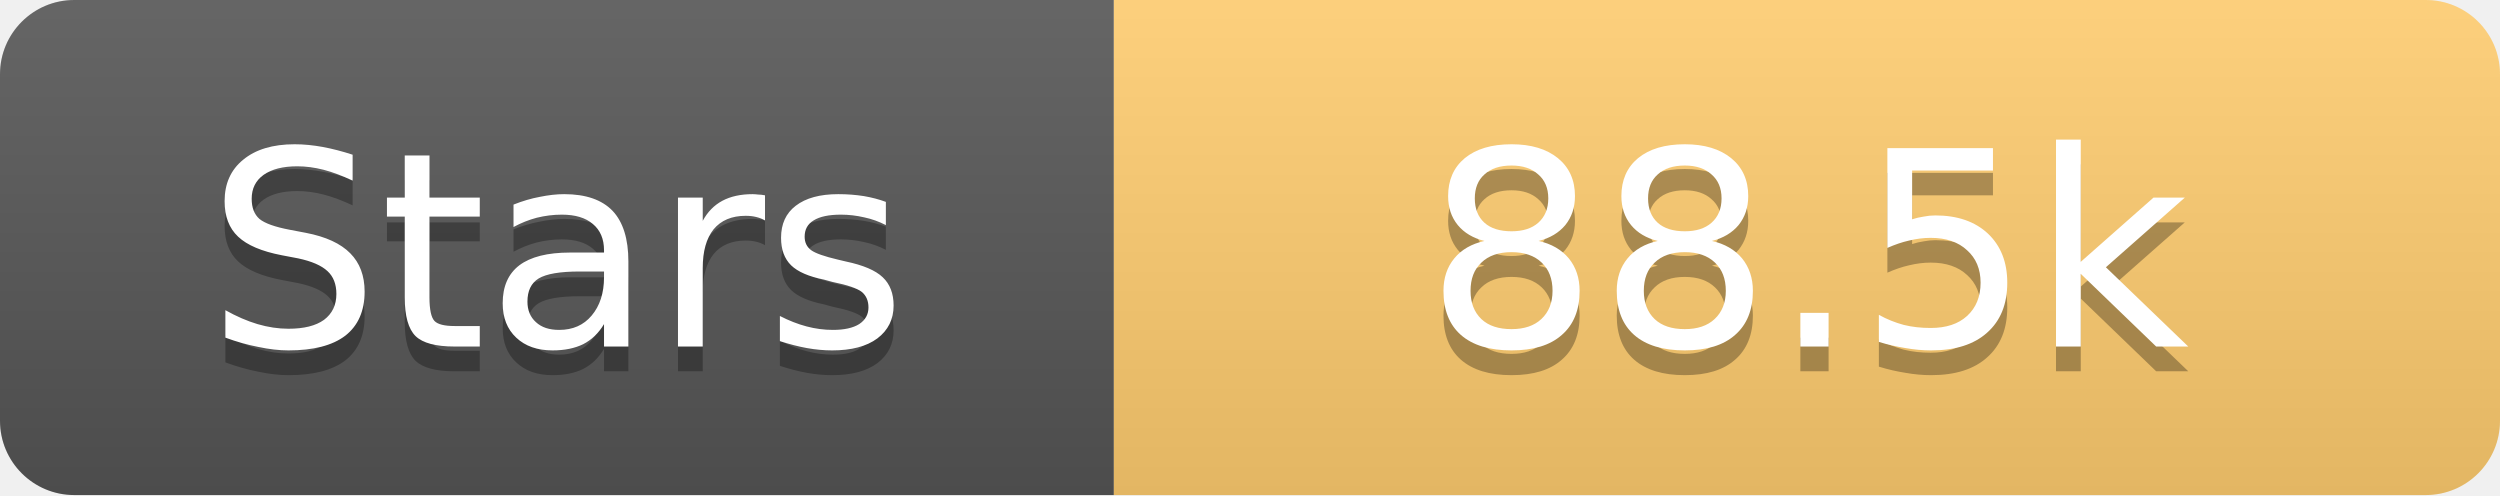
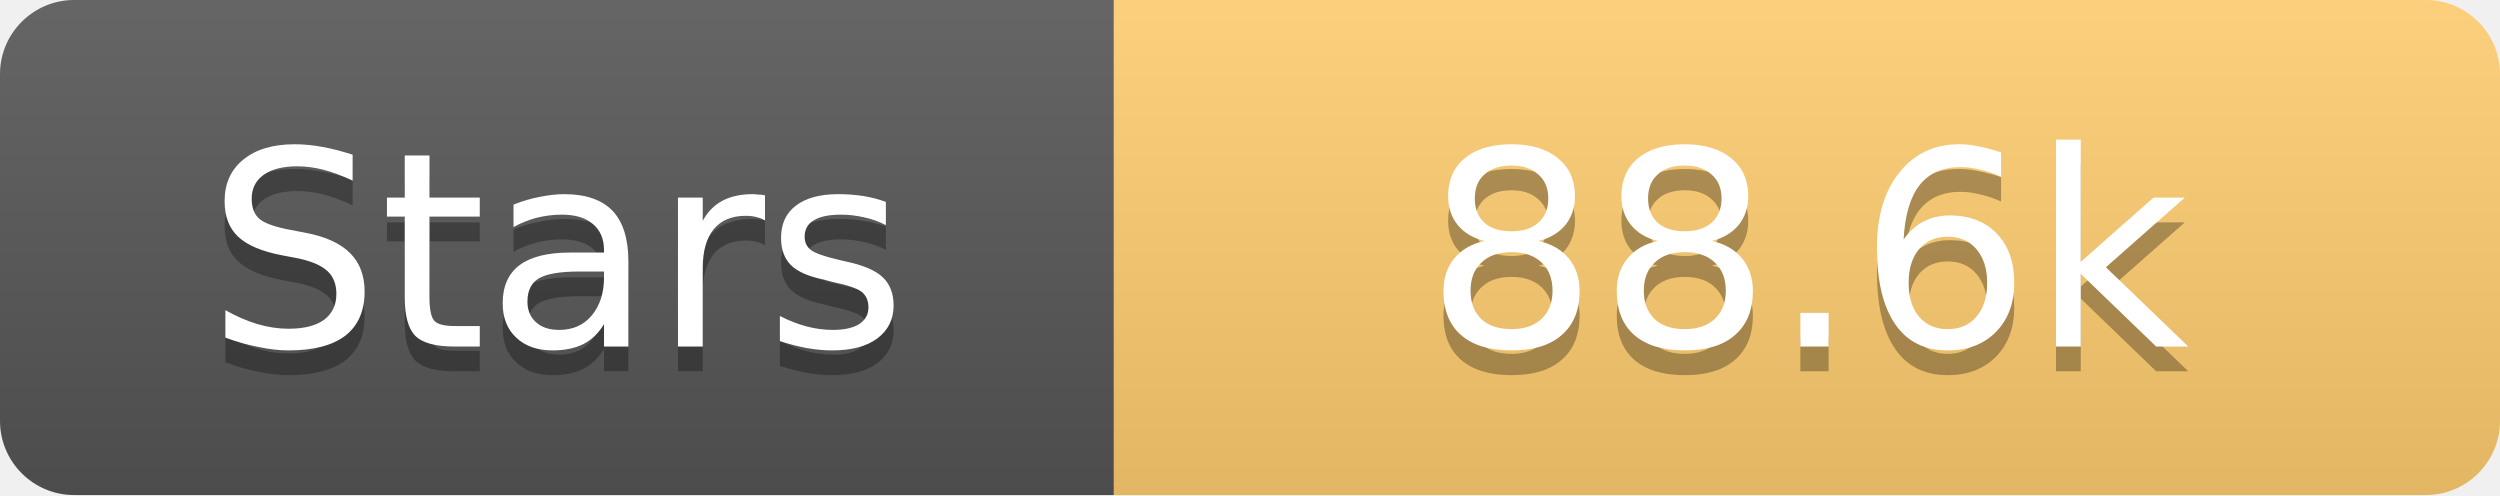
<svg xmlns="http://www.w3.org/2000/svg" width="101" height="20">
  <linearGradient id="s" x2="0" y2="100%">
    <stop offset="0" stop-color="#fff" stop-opacity=".1" />
    <stop offset="1" stop-opacity=".1" />
  </linearGradient>
  <clipPath id="r">
    <rect width="101" height="20" rx="3" fill="#fff" />
  </clipPath>
  <g clip-path="url(#r)">
    <rect width="45" height="20" fill="#555" />
    <rect x="45" width="56" height="20" fill="#fdcb6e" />
    <rect width="101" height="20" fill="url(#s)" />
  </g>
  <g fill="#fff" text-anchor="middle" font-family="Verdana,Geneva,DejaVu Sans,sans-serif" text-rendering="geometricPrecision" font-size="11">
    <text x="22.5" y="15" fill="#010101" fill-opacity=".3">Stars</text>
    <text x="22.5" y="14">Stars</text>
-     <text x="73.0" y="15" fill="#010101" fill-opacity=".3">88.5k</text>
-     <text x="73.0" y="14">88.5k</text>
+     <text x="73.0" y="15" fill="#010101" fill-opacity=".3">88.6k</text>
+     <text x="73.0" y="14">88.6k</text>
  </g>
</svg>
